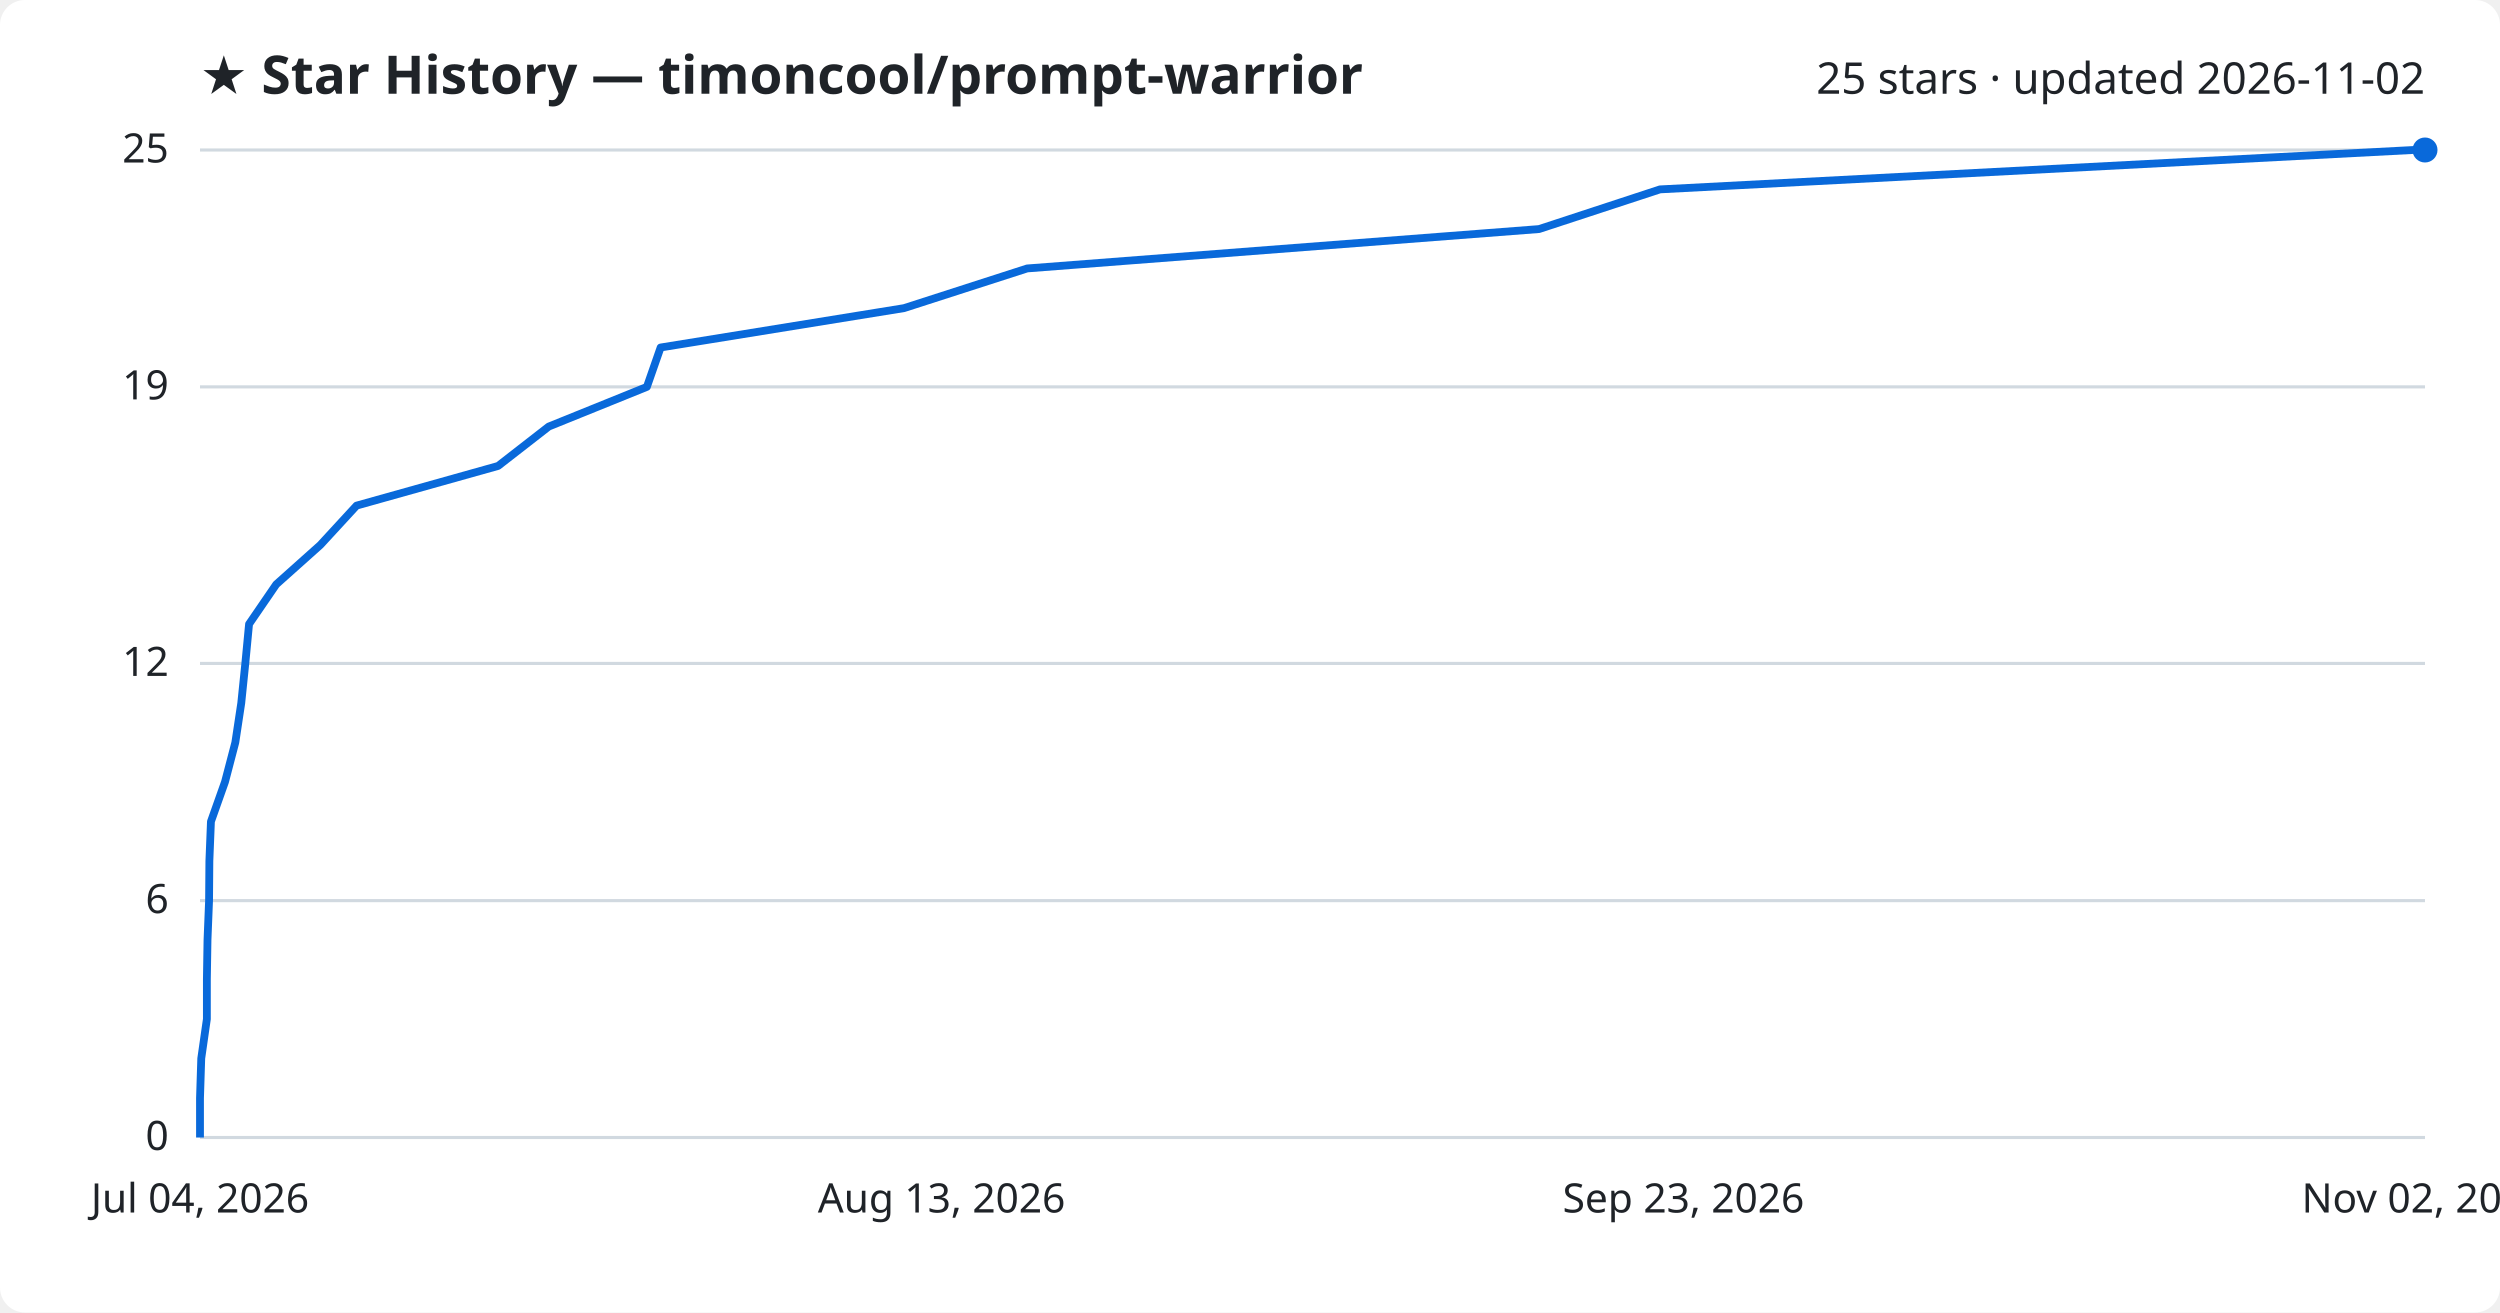
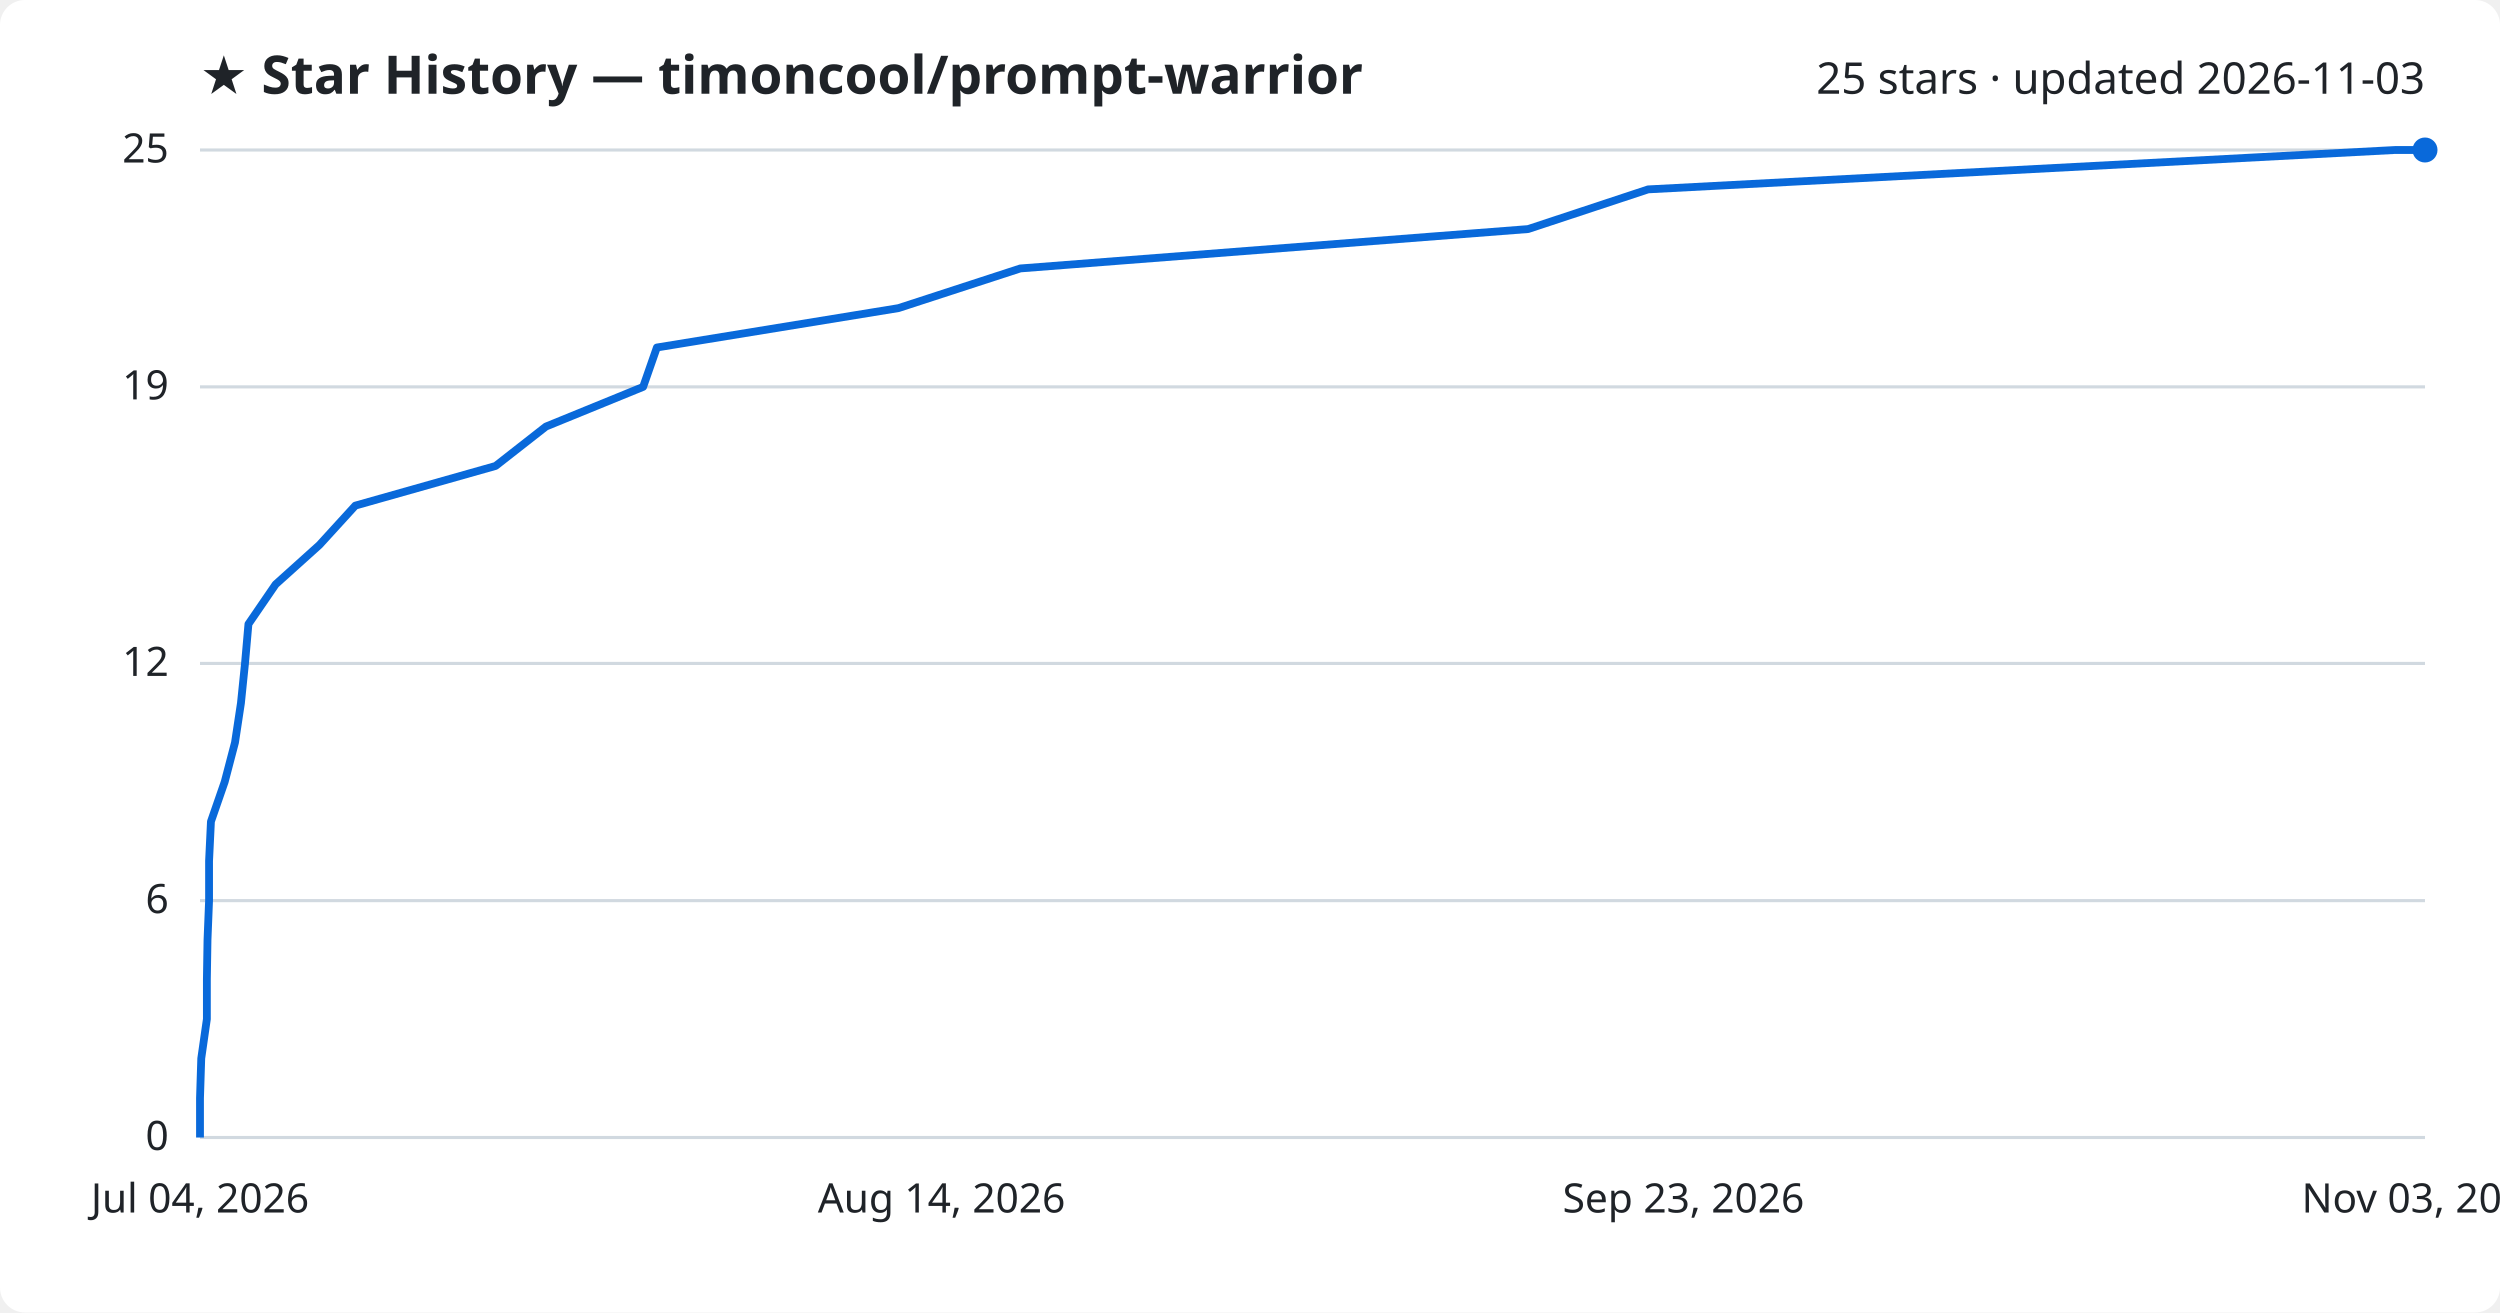
<svg xmlns="http://www.w3.org/2000/svg" viewBox="0 0 800 420" font-family="Segoe UI, sans-serif">
  <rect width="800" height="420" fill="#ffffff" rx="8" />
  <text x="64" y="30" fill="#1f2328" font-size="17" font-weight="700">★ Star History — timoncool/prompt-warrior</text>
-   <text x="776" y="30" fill="#1f2328" font-size="14" text-anchor="end">25 stars · updated 2026-11-02</text>
+   <text x="776" y="30" fill="#1f2328" font-size="14" text-anchor="end">25 stars · updated 2026-11-03</text>
  <line x1="64" y1="364.0" x2="776" y2="364.0" stroke="#d1d9e0" stroke-width="1" />
  <text x="54" y="368.0" fill="#1f2328" font-size="13" text-anchor="end">0</text>
  <line x1="64" y1="288.2" x2="776" y2="288.2" stroke="#d1d9e0" stroke-width="1" />
  <text x="54" y="292.2" fill="#1f2328" font-size="13" text-anchor="end">6</text>
  <line x1="64" y1="212.3" x2="776" y2="212.3" stroke="#d1d9e0" stroke-width="1" />
  <text x="54" y="216.3" fill="#1f2328" font-size="13" text-anchor="end">12</text>
  <line x1="64" y1="123.8" x2="776" y2="123.8" stroke="#d1d9e0" stroke-width="1" />
  <text x="54" y="127.8" fill="#1f2328" font-size="13" text-anchor="end">19</text>
  <line x1="64" y1="48.0" x2="776" y2="48.0" stroke="#d1d9e0" stroke-width="1" />
  <text x="54" y="52.0" fill="#1f2328" font-size="13" text-anchor="end">25</text>
-   <path d="M64.0,364.0 L64.0,351.4 L64.4,338.7 L66.2,326.1 L66.2,313.4 L66.4,300.8 L66.9,288.2 L67.0,275.5 L67.5,262.9 L72.0,250.2 L75.3,237.6 L77.2,225.0 L78.5,212.3 L79.7,199.7 L88.4,187.0 L102.5,174.4 L114.1,161.8 L159.4,149.1 L175.6,136.5 L207.0,123.8 L211.4,111.2 L289.3,98.6 L328.7,85.9 L492.5,73.3 L531.2,60.6 L772.2,48.0 L776.0,48.0" fill="none" stroke="#0969da" stroke-width="2.5" stroke-linejoin="round" />
+   <path d="M64.0,364.0 L64.0,351.4 L64.4,338.7 L66.2,326.1 L66.2,313.4 L66.4,300.8 L66.9,288.2 L66.9,275.5 L67.5,262.9 L71.9,250.2 L75.2,237.6 L77.1,225.0 L78.4,212.3 L79.5,199.7 L88.2,187.0 L102.2,174.4 L113.7,161.8 L158.6,149.1 L174.7,136.5 L205.8,123.8 L210.2,111.2 L287.5,98.6 L326.5,85.9 L489.0,73.3 L527.4,60.6 L766.4,48.0 L776.0,48.0" fill="none" stroke="#0969da" stroke-width="2.5" stroke-linejoin="round" />
  <circle cx="776.0" cy="48.0" r="4" fill="#0969da" />
  <text x="64.0" y="388" fill="#1f2328" font-size="13" text-anchor="middle">Jul 04, 2026</text>
-   <text x="301.3" y="388" fill="#1f2328" font-size="13" text-anchor="middle">Aug 13, 2026</text>
+   <text x="301.3" y="388" fill="#1f2328" font-size="13" text-anchor="middle">Aug 14, 2026</text>
  <text x="538.7" y="388" fill="#1f2328" font-size="13" text-anchor="middle">Sep 23, 2026</text>
-   <text x="776.0" y="388" fill="#1f2328" font-size="13" text-anchor="middle">Nov 02, 2026</text>
+   <text x="776.0" y="388" fill="#1f2328" font-size="13" text-anchor="middle">Nov 03, 2026</text>
</svg>
